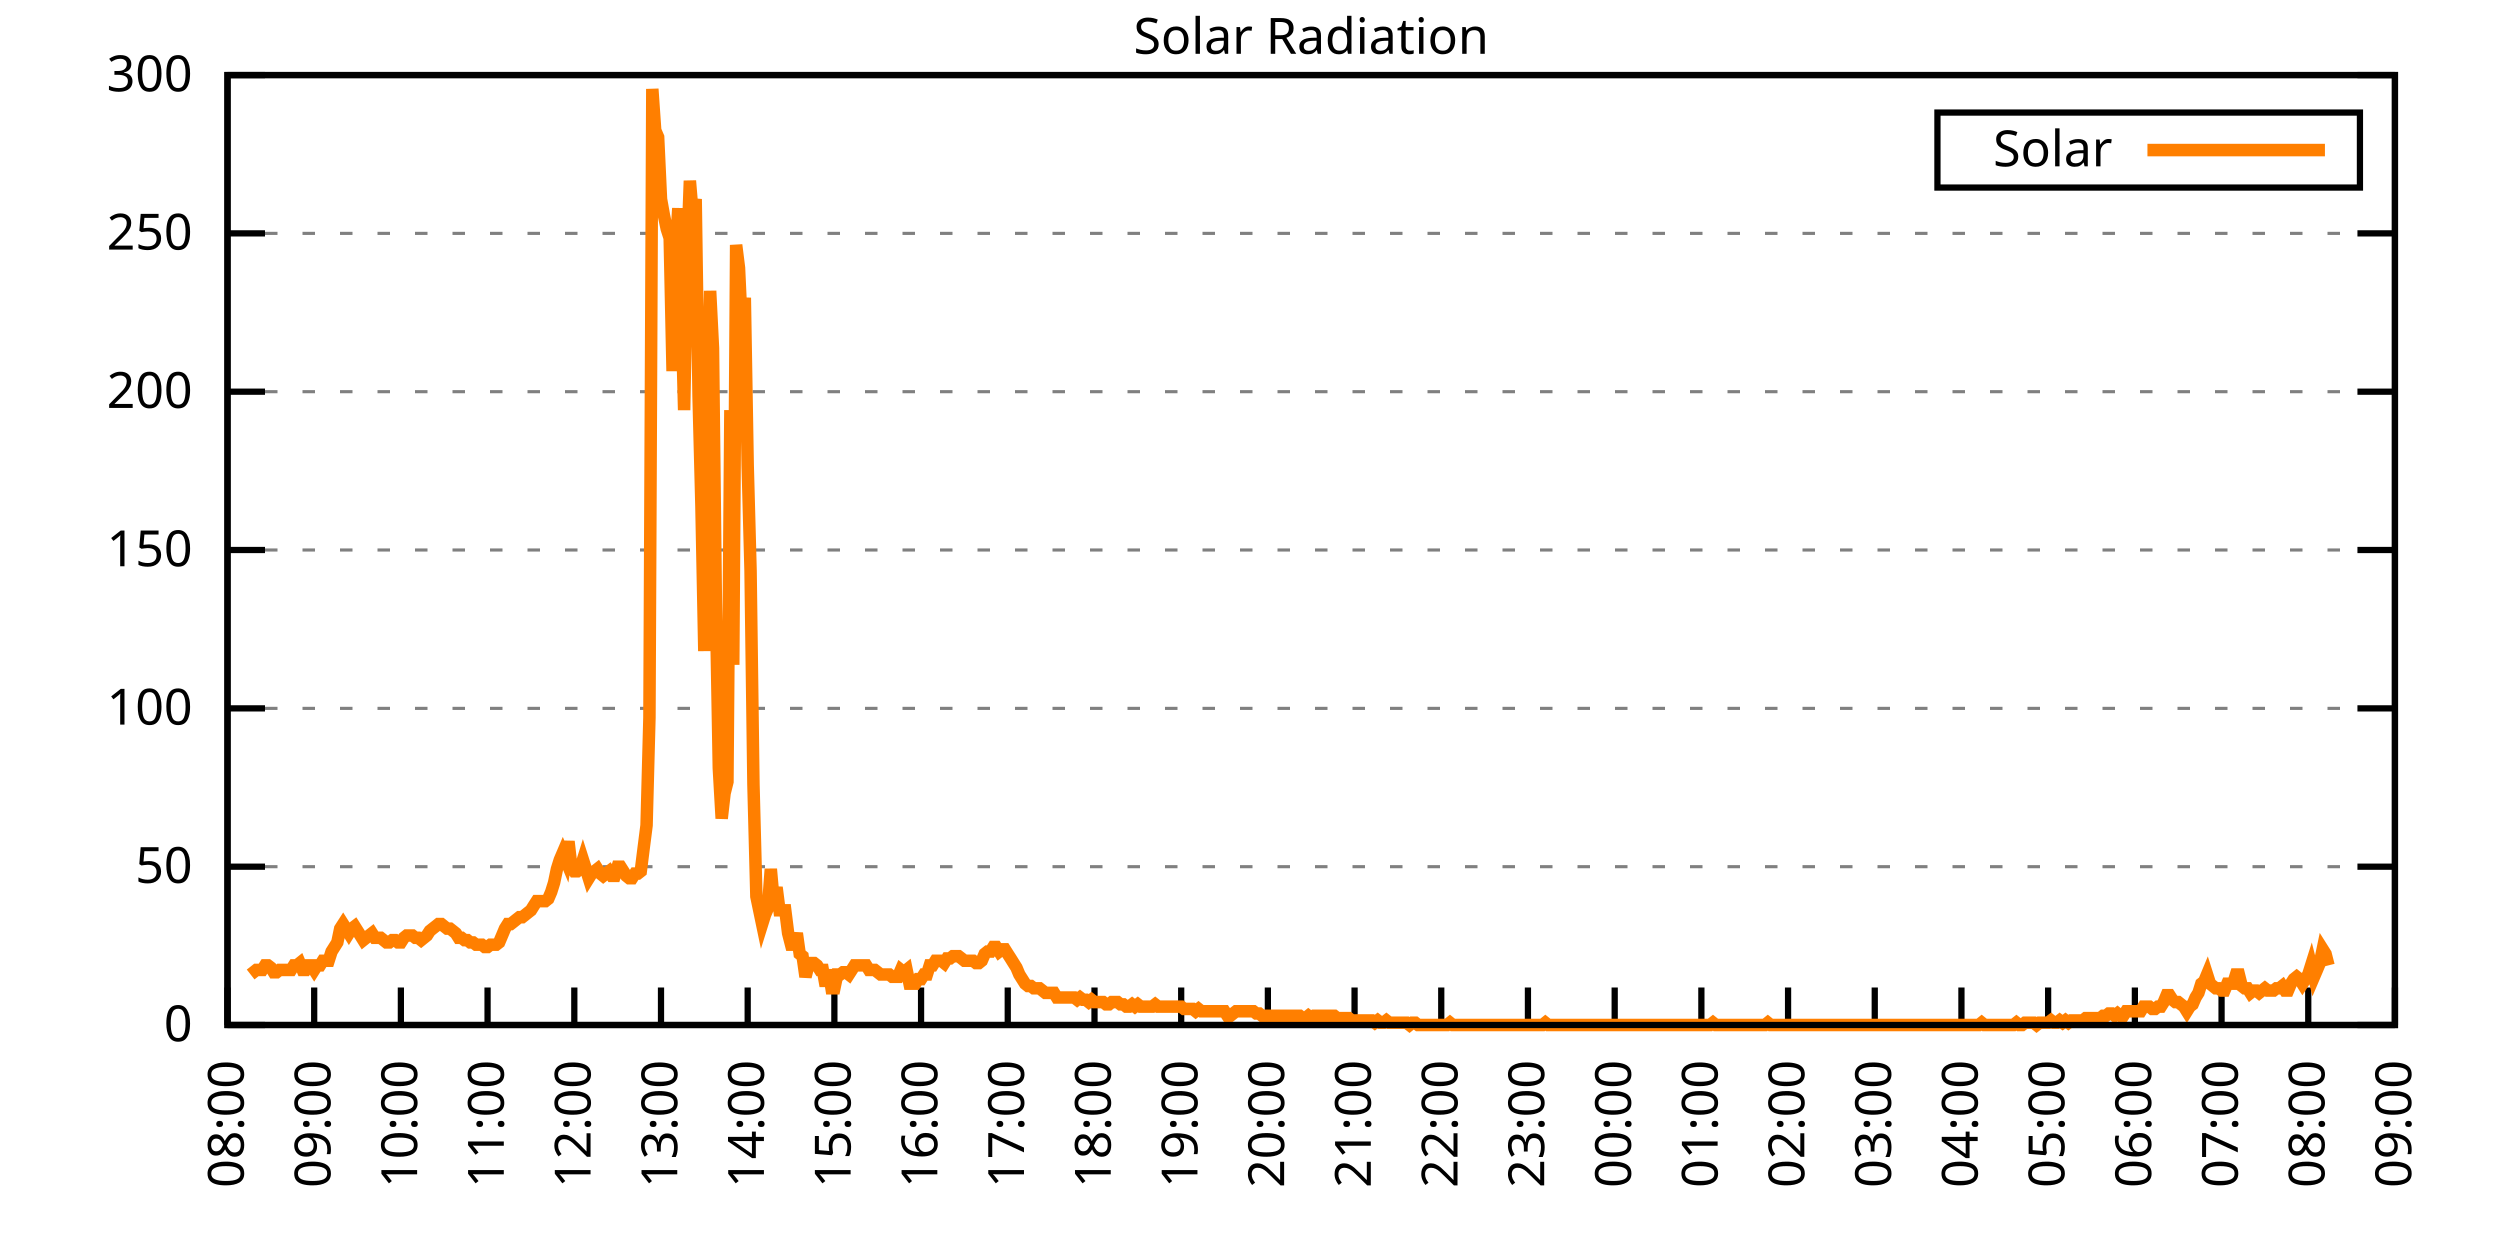
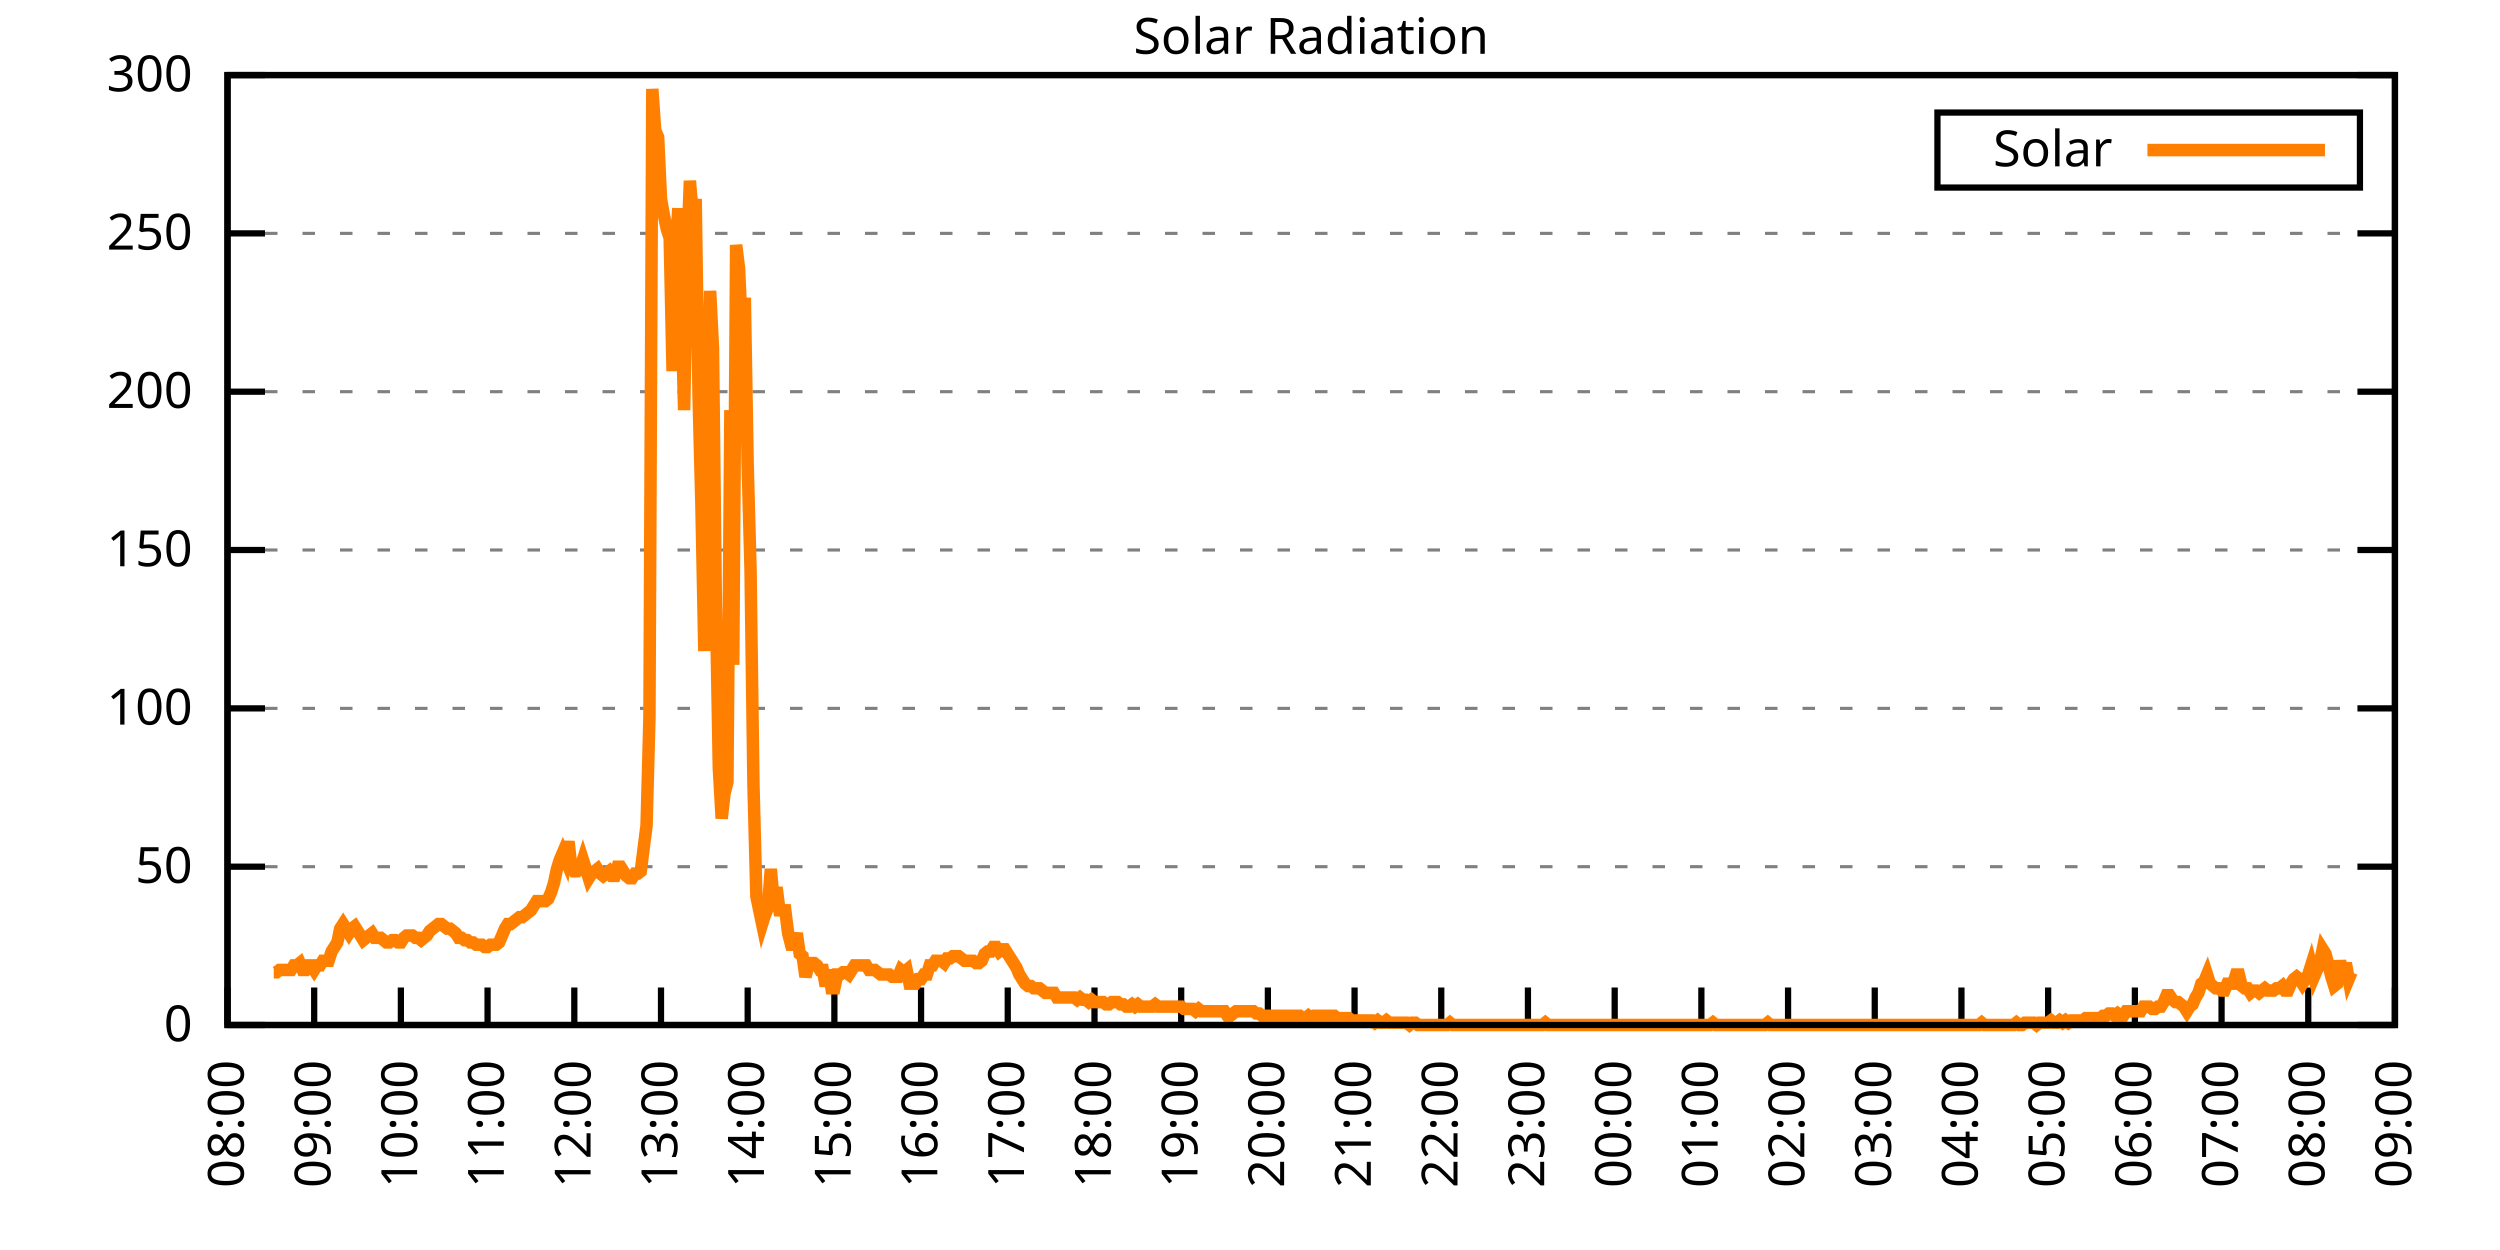
<svg xmlns="http://www.w3.org/2000/svg" xmlns:xlink="http://www.w3.org/1999/xlink" width="400" height="200" viewBox="0 0 400 200">
  <g id="gnuplot_canvas">
    <rect x="0" y="0" width="400" height="200" fill="none" />
    <defs>
      <circle id="gpDot" r="0.5" stroke-width="0.5" stroke="currentColor" />
      <path id="gpPt0" stroke-width="0.333" stroke="currentColor" d="M-1,0 h2 M0,-1 v2" />
      <path id="gpPt1" stroke-width="0.333" stroke="currentColor" d="M-1,-1 L1,1 M1,-1 L-1,1" />
      <path id="gpPt2" stroke-width="0.333" stroke="currentColor" d="M-1,0 L1,0 M0,-1 L0,1 M-1,-1 L1,1 M-1,1 L1,-1" />
      <rect id="gpPt3" stroke-width="0.333" stroke="currentColor" x="-1" y="-1" width="2" height="2" />
      <rect id="gpPt4" stroke-width="0.333" stroke="currentColor" fill="currentColor" x="-1" y="-1" width="2" height="2" />
      <circle id="gpPt5" stroke-width="0.333" stroke="currentColor" cx="0" cy="0" r="1" />
      <use xlink:href="#gpPt5" id="gpPt6" fill="currentColor" stroke="none" />
      <path id="gpPt7" stroke-width="0.333" stroke="currentColor" d="M0,-1.33 L-1.33,0.67 L1.33,0.67 z" />
      <use xlink:href="#gpPt7" id="gpPt8" fill="currentColor" stroke="none" />
      <use xlink:href="#gpPt7" id="gpPt9" stroke="currentColor" transform="rotate(180)" />
      <use xlink:href="#gpPt9" id="gpPt10" fill="currentColor" stroke="none" />
      <use xlink:href="#gpPt3" id="gpPt11" stroke="currentColor" transform="rotate(45)" />
      <use xlink:href="#gpPt11" id="gpPt12" fill="currentColor" stroke="none" />
      <path id="gpPt13" stroke-width="0.333" stroke="currentColor" d="M0,1.330 L1.265,0.411 L0.782,-1.067 L-0.782,-1.076 L-1.265,0.411 z" />
      <use xlink:href="#gpPt13" id="gpPt14" fill="currentColor" stroke="none" />
      <filter id="textbox" filterUnits="objectBoundingBox" x="0" y="0" height="1" width="1">
        <feFlood flood-color="white" flood-opacity="1" result="bgnd" />
        <feComposite in="SourceGraphic" in2="bgnd" operator="atop" />
      </filter>
      <filter id="greybox" filterUnits="objectBoundingBox" x="0" y="0" height="1" width="1">
        <feFlood flood-color="lightgrey" flood-opacity="1" result="grey" />
        <feComposite in="SourceGraphic" in2="grey" operator="atop" />
      </filter>
    </defs>
    <g fill="none" color="white" stroke="currentColor" stroke-width="1.00" stroke-linecap="butt" stroke-linejoin="miter">
</g>
    <g fill="none" color="black" stroke="currentColor" stroke-width="1.00" stroke-linecap="butt" stroke-linejoin="miter">
      <g stroke="none" shape-rendering="crispEdges">
        <polygon fill="rgb(255, 255, 255)" points="36.40,164.00 383.18,164.00 383.18,12.02 36.40,12.02 " />
      </g>
    </g>
    <g fill="none" color="black" stroke="currentColor" stroke-width="1.00" stroke-linecap="butt" stroke-linejoin="miter">
</g>
    <g fill="none" color="black" stroke="black" stroke-width="0.50" stroke-linecap="butt" stroke-linejoin="miter">
</g>
    <g fill="none" color="gray" stroke="currentColor" stroke-width="0.50" stroke-linecap="butt" stroke-linejoin="miter">
      <path stroke="gray" stroke-dasharray="2,4" class="gridline" d="M36.40,164.00 L383.19,164.00  " />
    </g>
    <g fill="none" color="gray" stroke="gray" stroke-width="1.00" stroke-linecap="butt" stroke-linejoin="miter">
</g>
    <g fill="none" color="black" stroke="currentColor" stroke-width="1.00" stroke-linecap="butt" stroke-linejoin="miter">
      <path stroke="black" d="M36.40,164.00 L42.40,164.00 M383.19,164.00 L377.19,164.00  " />
      <g transform="translate(30.80,166.60)" stroke="none" fill="black" font-family="Sans" font-size="8.00" text-anchor="end">
        <text>
          <tspan font-family="Sans"> 0</tspan>
        </text>
      </g>
    </g>
    <g fill="none" color="black" stroke="currentColor" stroke-width="1.00" stroke-linecap="butt" stroke-linejoin="miter">
</g>
    <g fill="none" color="black" stroke="black" stroke-width="0.50" stroke-linecap="butt" stroke-linejoin="miter">
</g>
    <g fill="none" color="gray" stroke="currentColor" stroke-width="0.50" stroke-linecap="butt" stroke-linejoin="miter">
      <path stroke="gray" stroke-dasharray="2,4" class="gridline" d="M36.40,138.67 L383.19,138.67  " />
    </g>
    <g fill="none" color="gray" stroke="gray" stroke-width="1.00" stroke-linecap="butt" stroke-linejoin="miter">
</g>
    <g fill="none" color="black" stroke="currentColor" stroke-width="1.00" stroke-linecap="butt" stroke-linejoin="miter">
      <path stroke="black" d="M36.40,138.67 L42.40,138.67 M383.19,138.67 L377.19,138.67  " />
      <g transform="translate(30.80,141.27)" stroke="none" fill="black" font-family="Sans" font-size="8.00" text-anchor="end">
        <text>
          <tspan font-family="Sans"> 50</tspan>
        </text>
      </g>
    </g>
    <g fill="none" color="black" stroke="currentColor" stroke-width="1.00" stroke-linecap="butt" stroke-linejoin="miter">
</g>
    <g fill="none" color="black" stroke="black" stroke-width="0.50" stroke-linecap="butt" stroke-linejoin="miter">
</g>
    <g fill="none" color="gray" stroke="currentColor" stroke-width="0.50" stroke-linecap="butt" stroke-linejoin="miter">
      <path stroke="gray" stroke-dasharray="2,4" class="gridline" d="M36.40,113.34 L383.19,113.34  " />
    </g>
    <g fill="none" color="gray" stroke="gray" stroke-width="1.00" stroke-linecap="butt" stroke-linejoin="miter">
</g>
    <g fill="none" color="black" stroke="currentColor" stroke-width="1.00" stroke-linecap="butt" stroke-linejoin="miter">
      <path stroke="black" d="M36.40,113.34 L42.40,113.34 M383.19,113.34 L377.19,113.34  " />
      <g transform="translate(30.80,115.94)" stroke="none" fill="black" font-family="Sans" font-size="8.00" text-anchor="end">
        <text>
          <tspan font-family="Sans"> 100</tspan>
        </text>
      </g>
    </g>
    <g fill="none" color="black" stroke="currentColor" stroke-width="1.00" stroke-linecap="butt" stroke-linejoin="miter">
</g>
    <g fill="none" color="black" stroke="black" stroke-width="0.50" stroke-linecap="butt" stroke-linejoin="miter">
</g>
    <g fill="none" color="gray" stroke="currentColor" stroke-width="0.50" stroke-linecap="butt" stroke-linejoin="miter">
      <path stroke="gray" stroke-dasharray="2,4" class="gridline" d="M36.40,88.00 L383.19,88.00  " />
    </g>
    <g fill="none" color="gray" stroke="gray" stroke-width="1.00" stroke-linecap="butt" stroke-linejoin="miter">
</g>
    <g fill="none" color="black" stroke="currentColor" stroke-width="1.00" stroke-linecap="butt" stroke-linejoin="miter">
      <path stroke="black" d="M36.40,88.00 L42.40,88.00 M383.19,88.00 L377.19,88.00  " />
      <g transform="translate(30.80,90.60)" stroke="none" fill="black" font-family="Sans" font-size="8.00" text-anchor="end">
        <text>
          <tspan font-family="Sans"> 150</tspan>
        </text>
      </g>
    </g>
    <g fill="none" color="black" stroke="currentColor" stroke-width="1.00" stroke-linecap="butt" stroke-linejoin="miter">
</g>
    <g fill="none" color="black" stroke="black" stroke-width="0.50" stroke-linecap="butt" stroke-linejoin="miter">
</g>
    <g fill="none" color="gray" stroke="currentColor" stroke-width="0.50" stroke-linecap="butt" stroke-linejoin="miter">
      <path stroke="gray" stroke-dasharray="2,4" class="gridline" d="M36.40,62.67 L383.19,62.67  " />
    </g>
    <g fill="none" color="gray" stroke="gray" stroke-width="1.00" stroke-linecap="butt" stroke-linejoin="miter">
</g>
    <g fill="none" color="black" stroke="currentColor" stroke-width="1.00" stroke-linecap="butt" stroke-linejoin="miter">
      <path stroke="black" d="M36.40,62.67 L42.40,62.67 M383.19,62.67 L377.19,62.67  " />
      <g transform="translate(30.80,65.27)" stroke="none" fill="black" font-family="Sans" font-size="8.00" text-anchor="end">
        <text>
          <tspan font-family="Sans"> 200</tspan>
        </text>
      </g>
    </g>
    <g fill="none" color="black" stroke="currentColor" stroke-width="1.00" stroke-linecap="butt" stroke-linejoin="miter">
</g>
    <g fill="none" color="black" stroke="black" stroke-width="0.50" stroke-linecap="butt" stroke-linejoin="miter">
</g>
    <g fill="none" color="gray" stroke="currentColor" stroke-width="0.50" stroke-linecap="butt" stroke-linejoin="miter">
      <path stroke="gray" stroke-dasharray="2,4" class="gridline" d="M36.40,37.34 L383.19,37.34  " />
    </g>
    <g fill="none" color="gray" stroke="gray" stroke-width="1.00" stroke-linecap="butt" stroke-linejoin="miter">
</g>
    <g fill="none" color="black" stroke="currentColor" stroke-width="1.00" stroke-linecap="butt" stroke-linejoin="miter">
      <path stroke="black" d="M36.40,37.34 L42.40,37.34 M383.19,37.34 L377.19,37.34  " />
      <g transform="translate(30.80,39.94)" stroke="none" fill="black" font-family="Sans" font-size="8.00" text-anchor="end">
        <text>
          <tspan font-family="Sans"> 250</tspan>
        </text>
      </g>
    </g>
    <g fill="none" color="black" stroke="currentColor" stroke-width="1.00" stroke-linecap="butt" stroke-linejoin="miter">
</g>
    <g fill="none" color="black" stroke="black" stroke-width="0.50" stroke-linecap="butt" stroke-linejoin="miter">
</g>
    <g fill="none" color="gray" stroke="currentColor" stroke-width="0.50" stroke-linecap="butt" stroke-linejoin="miter">
      <path stroke="gray" stroke-dasharray="2,4" class="gridline" d="M36.40,12.01 L383.19,12.01  " />
    </g>
    <g fill="none" color="gray" stroke="gray" stroke-width="1.00" stroke-linecap="butt" stroke-linejoin="miter">
</g>
    <g fill="none" color="black" stroke="currentColor" stroke-width="1.00" stroke-linecap="butt" stroke-linejoin="miter">
      <path stroke="black" d="M36.40,12.01 L42.40,12.01 M383.19,12.01 L377.19,12.01  " />
      <g transform="translate(30.80,14.61)" stroke="none" fill="black" font-family="Sans" font-size="8.00" text-anchor="end">
        <text>
          <tspan font-family="Sans"> 300</tspan>
        </text>
      </g>
    </g>
    <g fill="none" color="black" stroke="currentColor" stroke-width="1.00" stroke-linecap="butt" stroke-linejoin="miter">
      <path stroke="black" d="M36.40,164.00 L36.40,158.00  " />
      <g transform="translate(39.00,169.60) rotate(270.00)" stroke="none" fill="black" font-family="Sans" font-size="8.00" text-anchor="end">
        <text>
          <tspan font-family="Sans">08:00</tspan>
        </text>
      </g>
    </g>
    <g fill="none" color="black" stroke="currentColor" stroke-width="1.00" stroke-linecap="butt" stroke-linejoin="miter">
      <path stroke="black" d="M50.27,164.00 L50.27,158.00  " />
      <g transform="translate(52.87,169.60) rotate(270.00)" stroke="none" fill="black" font-family="Sans" font-size="8.00" text-anchor="end">
        <text>
          <tspan font-family="Sans">09:00</tspan>
        </text>
      </g>
    </g>
    <g fill="none" color="black" stroke="currentColor" stroke-width="1.00" stroke-linecap="butt" stroke-linejoin="miter">
      <path stroke="black" d="M64.14,164.00 L64.14,158.00  " />
      <g transform="translate(66.74,169.60) rotate(270.00)" stroke="none" fill="black" font-family="Sans" font-size="8.00" text-anchor="end">
        <text>
          <tspan font-family="Sans">10:00</tspan>
        </text>
      </g>
    </g>
    <g fill="none" color="black" stroke="currentColor" stroke-width="1.00" stroke-linecap="butt" stroke-linejoin="miter">
      <path stroke="black" d="M78.01,164.00 L78.01,158.00  " />
      <g transform="translate(80.61,169.60) rotate(270.00)" stroke="none" fill="black" font-family="Sans" font-size="8.00" text-anchor="end">
        <text>
          <tspan font-family="Sans">11:00</tspan>
        </text>
      </g>
    </g>
    <g fill="none" color="black" stroke="currentColor" stroke-width="1.00" stroke-linecap="butt" stroke-linejoin="miter">
      <path stroke="black" d="M91.89,164.00 L91.89,158.00  " />
      <g transform="translate(94.49,169.60) rotate(270.00)" stroke="none" fill="black" font-family="Sans" font-size="8.00" text-anchor="end">
        <text>
          <tspan font-family="Sans">12:00</tspan>
        </text>
      </g>
    </g>
    <g fill="none" color="black" stroke="currentColor" stroke-width="1.00" stroke-linecap="butt" stroke-linejoin="miter">
      <path stroke="black" d="M105.76,164.00 L105.76,158.00  " />
      <g transform="translate(108.36,169.60) rotate(270.00)" stroke="none" fill="black" font-family="Sans" font-size="8.00" text-anchor="end">
        <text>
          <tspan font-family="Sans">13:00</tspan>
        </text>
      </g>
    </g>
    <g fill="none" color="black" stroke="currentColor" stroke-width="1.00" stroke-linecap="butt" stroke-linejoin="miter">
      <path stroke="black" d="M119.63,164.00 L119.63,158.00  " />
      <g transform="translate(122.23,169.60) rotate(270.00)" stroke="none" fill="black" font-family="Sans" font-size="8.00" text-anchor="end">
        <text>
          <tspan font-family="Sans">14:00</tspan>
        </text>
      </g>
    </g>
    <g fill="none" color="black" stroke="currentColor" stroke-width="1.00" stroke-linecap="butt" stroke-linejoin="miter">
      <path stroke="black" d="M133.50,164.00 L133.50,158.00  " />
      <g transform="translate(136.10,169.60) rotate(270.00)" stroke="none" fill="black" font-family="Sans" font-size="8.00" text-anchor="end">
        <text>
          <tspan font-family="Sans">15:00</tspan>
        </text>
      </g>
    </g>
    <g fill="none" color="black" stroke="currentColor" stroke-width="1.00" stroke-linecap="butt" stroke-linejoin="miter">
      <path stroke="black" d="M147.37,164.00 L147.37,158.00  " />
      <g transform="translate(149.97,169.60) rotate(270.00)" stroke="none" fill="black" font-family="Sans" font-size="8.00" text-anchor="end">
        <text>
          <tspan font-family="Sans">16:00</tspan>
        </text>
      </g>
    </g>
    <g fill="none" color="black" stroke="currentColor" stroke-width="1.00" stroke-linecap="butt" stroke-linejoin="miter">
      <path stroke="black" d="M161.24,164.00 L161.24,158.00  " />
      <g transform="translate(163.84,169.60) rotate(270.00)" stroke="none" fill="black" font-family="Sans" font-size="8.00" text-anchor="end">
        <text>
          <tspan font-family="Sans">17:00</tspan>
        </text>
      </g>
    </g>
    <g fill="none" color="black" stroke="currentColor" stroke-width="1.00" stroke-linecap="butt" stroke-linejoin="miter">
      <path stroke="black" d="M175.12,164.00 L175.12,158.00  " />
      <g transform="translate(177.72,169.60) rotate(270.00)" stroke="none" fill="black" font-family="Sans" font-size="8.00" text-anchor="end">
        <text>
          <tspan font-family="Sans">18:00</tspan>
        </text>
      </g>
    </g>
    <g fill="none" color="black" stroke="currentColor" stroke-width="1.00" stroke-linecap="butt" stroke-linejoin="miter">
      <path stroke="black" d="M188.99,164.00 L188.99,158.00  " />
      <g transform="translate(191.59,169.60) rotate(270.00)" stroke="none" fill="black" font-family="Sans" font-size="8.00" text-anchor="end">
        <text>
          <tspan font-family="Sans">19:00</tspan>
        </text>
      </g>
    </g>
    <g fill="none" color="black" stroke="currentColor" stroke-width="1.00" stroke-linecap="butt" stroke-linejoin="miter">
      <path stroke="black" d="M202.86,164.00 L202.86,158.00  " />
      <g transform="translate(205.46,169.60) rotate(270.00)" stroke="none" fill="black" font-family="Sans" font-size="8.00" text-anchor="end">
        <text>
          <tspan font-family="Sans">20:00</tspan>
        </text>
      </g>
    </g>
    <g fill="none" color="black" stroke="currentColor" stroke-width="1.00" stroke-linecap="butt" stroke-linejoin="miter">
      <path stroke="black" d="M216.73,164.00 L216.73,158.00  " />
      <g transform="translate(219.33,169.60) rotate(270.00)" stroke="none" fill="black" font-family="Sans" font-size="8.00" text-anchor="end">
        <text>
          <tspan font-family="Sans">21:00</tspan>
        </text>
      </g>
    </g>
    <g fill="none" color="black" stroke="currentColor" stroke-width="1.00" stroke-linecap="butt" stroke-linejoin="miter">
      <path stroke="black" d="M230.60,164.00 L230.60,158.00  " />
      <g transform="translate(233.20,169.60) rotate(270.00)" stroke="none" fill="black" font-family="Sans" font-size="8.00" text-anchor="end">
        <text>
          <tspan font-family="Sans">22:00</tspan>
        </text>
      </g>
    </g>
    <g fill="none" color="black" stroke="currentColor" stroke-width="1.00" stroke-linecap="butt" stroke-linejoin="miter">
      <path stroke="black" d="M244.47,164.00 L244.47,158.00  " />
      <g transform="translate(247.07,169.60) rotate(270.00)" stroke="none" fill="black" font-family="Sans" font-size="8.00" text-anchor="end">
        <text>
          <tspan font-family="Sans">23:00</tspan>
        </text>
      </g>
    </g>
    <g fill="none" color="black" stroke="currentColor" stroke-width="1.00" stroke-linecap="butt" stroke-linejoin="miter">
      <path stroke="black" d="M258.35,164.00 L258.35,158.00  " />
      <g transform="translate(260.95,169.60) rotate(270.00)" stroke="none" fill="black" font-family="Sans" font-size="8.00" text-anchor="end">
        <text>
          <tspan font-family="Sans">00:00</tspan>
        </text>
      </g>
    </g>
    <g fill="none" color="black" stroke="currentColor" stroke-width="1.00" stroke-linecap="butt" stroke-linejoin="miter">
      <path stroke="black" d="M272.22,164.00 L272.22,158.00  " />
      <g transform="translate(274.82,169.60) rotate(270.00)" stroke="none" fill="black" font-family="Sans" font-size="8.00" text-anchor="end">
        <text>
          <tspan font-family="Sans">01:00</tspan>
        </text>
      </g>
    </g>
    <g fill="none" color="black" stroke="currentColor" stroke-width="1.00" stroke-linecap="butt" stroke-linejoin="miter">
      <path stroke="black" d="M286.09,164.00 L286.09,158.00  " />
      <g transform="translate(288.69,169.60) rotate(270.00)" stroke="none" fill="black" font-family="Sans" font-size="8.00" text-anchor="end">
        <text>
          <tspan font-family="Sans">02:00</tspan>
        </text>
      </g>
    </g>
    <g fill="none" color="black" stroke="currentColor" stroke-width="1.00" stroke-linecap="butt" stroke-linejoin="miter">
      <path stroke="black" d="M299.96,164.00 L299.96,158.00  " />
      <g transform="translate(302.56,169.60) rotate(270.00)" stroke="none" fill="black" font-family="Sans" font-size="8.00" text-anchor="end">
        <text>
          <tspan font-family="Sans">03:00</tspan>
        </text>
      </g>
    </g>
    <g fill="none" color="black" stroke="currentColor" stroke-width="1.00" stroke-linecap="butt" stroke-linejoin="miter">
      <path stroke="black" d="M313.83,164.00 L313.83,158.00  " />
      <g transform="translate(316.43,169.60) rotate(270.00)" stroke="none" fill="black" font-family="Sans" font-size="8.00" text-anchor="end">
        <text>
          <tspan font-family="Sans">04:00</tspan>
        </text>
      </g>
    </g>
    <g fill="none" color="black" stroke="currentColor" stroke-width="1.00" stroke-linecap="butt" stroke-linejoin="miter">
      <path stroke="black" d="M327.70,164.00 L327.70,158.00  " />
      <g transform="translate(330.30,169.60) rotate(270.00)" stroke="none" fill="black" font-family="Sans" font-size="8.00" text-anchor="end">
        <text>
          <tspan font-family="Sans">05:00</tspan>
        </text>
      </g>
    </g>
    <g fill="none" color="black" stroke="currentColor" stroke-width="1.00" stroke-linecap="butt" stroke-linejoin="miter">
      <path stroke="black" d="M341.58,164.00 L341.58,158.00  " />
      <g transform="translate(344.18,169.60) rotate(270.00)" stroke="none" fill="black" font-family="Sans" font-size="8.00" text-anchor="end">
        <text>
          <tspan font-family="Sans">06:00</tspan>
        </text>
      </g>
    </g>
    <g fill="none" color="black" stroke="currentColor" stroke-width="1.00" stroke-linecap="butt" stroke-linejoin="miter">
      <path stroke="black" d="M355.45,164.00 L355.45,158.00  " />
      <g transform="translate(358.05,169.60) rotate(270.00)" stroke="none" fill="black" font-family="Sans" font-size="8.00" text-anchor="end">
        <text>
          <tspan font-family="Sans">07:00</tspan>
        </text>
      </g>
    </g>
    <g fill="none" color="black" stroke="currentColor" stroke-width="1.00" stroke-linecap="butt" stroke-linejoin="miter">
      <path stroke="black" d="M369.32,164.00 L369.32,158.00  " />
      <g transform="translate(371.92,169.60) rotate(270.00)" stroke="none" fill="black" font-family="Sans" font-size="8.00" text-anchor="end">
        <text>
          <tspan font-family="Sans">08:00</tspan>
        </text>
      </g>
    </g>
    <g fill="none" color="black" stroke="currentColor" stroke-width="1.00" stroke-linecap="butt" stroke-linejoin="miter">
      <path stroke="black" d="M383.19,164.00 L383.19,158.00  " />
      <g transform="translate(385.79,169.60) rotate(270.00)" stroke="none" fill="black" font-family="Sans" font-size="8.00" text-anchor="end">
        <text>
          <tspan font-family="Sans">09:00</tspan>
        </text>
      </g>
    </g>
    <g fill="none" color="black" stroke="currentColor" stroke-width="1.00" stroke-linecap="butt" stroke-linejoin="miter">
</g>
    <g fill="none" color="black" stroke="currentColor" stroke-width="1.00" stroke-linecap="butt" stroke-linejoin="miter">
      <path stroke="black" d="M36.40,12.01 L36.40,164.00 L383.19,164.00 L383.19,12.01 L36.40,12.01 Z  " />
    </g>
    <g fill="none" color="black" stroke="currentColor" stroke-width="1.00" stroke-linecap="butt" stroke-linejoin="miter">
</g>
    <g fill="none" color="black" stroke="currentColor" stroke-width="1.00" stroke-linecap="butt" stroke-linejoin="miter">
      <path stroke="black" d="M309.99,30.01 L309.99,18.01 L377.59,18.01 L377.59,30.01 L309.99,30.01 Z  " />
    </g>
    <g id="Solar_Radiation_plot_1">
      <g fill="none" color="white" stroke="black" stroke-width="2.00" stroke-linecap="butt" stroke-linejoin="miter">
</g>
      <g fill="none" color="black" stroke="currentColor" stroke-width="2.00" stroke-linecap="butt" stroke-linejoin="miter">
        <g transform="translate(337.99,26.61)" stroke="none" fill="black" font-family="Sans" font-size="8.00" text-anchor="end">
          <text>
            <tspan font-family="Sans">Solar</tspan>
          </text>
        </g>
      </g>
      <g fill="none" color="black" stroke="currentColor" stroke-width="2.00" stroke-linecap="butt" stroke-linejoin="miter">
-         <path stroke="rgb(255, 127,   0)" d="M343.59,24.01 L371.99,24.01 M40.10,155.92 L40.56,155.56 L41.02,155.19 L41.49,155.19 L41.95,155.19 L42.41,154.46   L42.87,154.46 L43.34,154.82 L43.80,155.56 L44.26,155.56 L44.72,155.19 L45.19,155.19 L45.65,155.19 L46.11,155.19   L46.57,155.19 L47.03,154.46 L47.50,154.46 L47.96,154.09 L48.42,155.19 L48.88,155.19 L49.35,154.46 L49.81,154.46   L50.27,155.19 L50.73,154.46 L51.20,154.46 L51.66,153.72 L52.12,153.72 L52.58,153.72 L53.05,152.25 L53.51,151.52   L53.97,150.79 L54.43,148.58 L54.90,147.85 L55.36,148.58 L55.82,149.32 L56.28,148.58 L56.75,148.22 L57.21,148.95   L57.67,149.68 L58.13,150.42 L58.59,150.05 L59.06,149.68 L59.52,149.32 L59.98,150.05 L60.44,150.05 L60.91,150.05   L61.37,150.42 L61.83,150.79 L62.29,150.79 L62.76,150.42 L63.22,150.42 L63.68,150.79 L64.14,150.79 L64.61,150.05   L65.07,149.68 L65.53,149.68 L65.99,149.68 L66.46,150.05 L66.92,150.05 L67.38,150.42 L67.84,150.05 L68.30,149.68   L68.77,148.95 L69.23,148.58 L69.69,148.22 L70.15,147.85 L70.62,147.85 L71.08,148.22 L71.54,148.58 L72.00,148.58   L72.47,148.95 L72.93,149.32 L73.39,150.05 L73.85,150.05 L74.32,150.42 L74.78,150.42 L75.24,150.79 L75.70,150.79   L76.17,151.15 L76.63,151.15 L77.09,151.15 L77.55,151.52 L78.01,151.52 L78.48,151.15 L78.94,151.15 L79.40,151.15   L79.86,150.79 L80.33,149.68 L80.79,148.58 L81.25,147.85 L81.71,147.85 L82.18,147.48 L82.64,147.11 L83.10,146.75   L83.56,146.75 L84.03,146.38 L84.49,146.01 L84.95,145.65 L85.41,144.91 L85.88,144.18 L86.34,144.18 L86.80,144.18   L87.26,144.18 L87.72,143.81 L88.19,142.71 L88.65,141.24 L89.11,139.04 L89.57,137.57 L90.04,136.47 L90.50,137.57   L90.96,134.63 L91.42,138.67 L91.89,139.41 L92.35,139.41 L92.81,139.04 L93.27,137.57 L93.74,139.04 L94.20,140.51   L94.66,139.77 L95.12,139.41 L95.59,139.04 L96.05,139.77 L96.51,140.14 L96.97,139.77 L97.44,139.41 L97.90,140.14   L98.36,140.14 L98.82,138.67 L99.28,138.67 L99.75,139.41 L100.21,140.14 L100.67,140.51 L101.13,140.51 L101.60,139.77   L102.06,139.77 L102.52,139.41 L102.98,135.74 L103.45,132.06 L103.91,114.81 L104.37,14.23 L104.83,20.84 L105.30,21.94   L105.76,31.85 L106.22,34.42 L106.68,36.63 L107.15,38.09 L107.61,59.38 L108.07,40.66 L108.53,33.32 L108.99,47.64   L109.46,65.62 L109.92,41.40 L110.38,28.92 L110.84,34.42 L111.31,31.85 L111.77,63.42 L112.23,81.04 L112.69,104.17   L113.16,66.73 L113.62,46.54 L114.08,55.71 L114.54,96.46 L115.01,122.89 L115.47,130.96 L115.93,126.93 L116.39,125.09   L116.86,65.62 L117.32,106.37 L117.78,39.19 L118.24,42.87 L118.70,52.78 L119.17,47.64 L119.63,74.43 L120.09,91.32   L120.55,125.46 L121.02,143.44 L121.48,145.65 L121.94,147.85 L122.40,146.38 L122.87,145.28 L123.33,139.04 L123.79,144.18   L124.25,141.98 L124.72,145.65 L125.18,145.65 L125.64,145.65 L126.10,149.32 L126.57,151.15 L127.03,151.15 L127.49,149.32   L127.95,152.62 L128.41,152.99 L128.88,156.29 L129.34,154.46 L129.80,154.09 L130.26,154.09 L130.73,154.46 L131.19,155.19   L131.65,155.19 L132.11,157.76 L132.58,155.19 L133.04,158.13 L133.50,158.13 L133.96,155.92 L134.43,155.92 L134.89,155.56   L135.35,155.56 L135.81,155.92 L136.28,155.19 L136.74,154.46 L137.20,154.46 L137.66,154.46 L138.13,154.46 L138.59,154.46   L139.05,155.19 L139.51,155.19 L139.97,155.19 L140.44,155.56 L140.90,155.92 L141.36,155.92 L141.82,155.92 L142.29,155.92   L142.75,156.29 L143.21,156.29 L143.67,156.29 L144.14,155.19 L144.60,155.56 L145.06,155.19 L145.52,157.39 L145.99,157.39   L146.45,157.39 L146.91,156.66 L147.37,156.66 L147.84,155.92 L148.30,155.92 L148.76,154.46 L149.22,154.46 L149.68,153.72   L150.15,153.72 L150.61,153.72 L151.07,154.09 L151.53,153.35 L152.00,153.35 L152.46,152.99 L152.92,152.99 L153.38,152.99   L153.85,153.35 L154.31,153.72 L154.77,153.72 L155.23,153.72 L155.70,153.72 L156.16,154.09 L156.62,154.09 L157.08,153.72   L157.55,152.62 L158.01,152.25 L158.47,152.25 L158.93,151.52 L159.39,151.52 L159.86,152.25 L160.32,151.89 L160.78,151.89   L161.24,152.62 L161.71,153.35 L162.17,154.09 L162.63,154.82 L163.09,155.92 L163.56,156.66 L164.02,157.39 L164.48,157.76   L164.94,157.76 L165.41,158.13 L165.87,158.13 L166.33,158.13 L166.79,158.49 L167.26,158.86 L167.72,158.86 L168.18,158.86   L168.64,158.86 L169.10,159.60 L169.57,159.60 L170.03,159.60 L170.49,159.60 L170.95,159.60 L171.42,159.60 L171.88,159.60   L172.34,159.96 L172.80,159.60 L173.27,159.96 L173.73,159.96 L174.19,160.33 L174.65,159.96 L175.12,160.33 L175.58,160.33   L176.04,160.33 L176.50,160.33 L176.97,160.70 L177.43,160.70 L177.89,160.33 L178.35,160.33 L178.82,160.33 L179.28,160.70   L179.74,160.70 L180.20,161.06 L180.66,161.06 L181.13,160.70 L181.59,161.06 L182.05,160.70 L182.51,161.06 L182.98,161.06   L183.44,161.06 L183.90,161.06 L184.36,161.06 L184.83,160.70 L185.29,161.06 L185.75,161.06 L186.21,161.06 L186.68,161.06   L187.14,161.06 L187.60,161.06 L188.06,161.06 L188.53,161.06 L188.99,161.06 L189.45,161.43 L189.91,161.43 L190.37,161.43   L190.84,161.43 L191.30,161.80 L191.76,161.43 L192.22,161.80 L192.69,161.80 L193.15,161.80 L193.61,161.80 L194.07,161.80   L194.54,161.80 L195.00,161.80 L195.46,161.80 L195.92,161.80 L196.39,162.53 L196.85,162.53 L197.31,162.16 L197.77,161.80   L198.24,161.80 L198.70,161.80 L199.16,161.80 L199.62,161.80 L200.08,161.80 L200.55,161.80 L201.01,162.16 L201.47,162.16   L201.93,162.53 L202.40,162.53 L202.86,162.53 L203.32,162.53 L203.78,162.53 L204.25,162.53 L204.71,162.53 L205.17,162.53   L205.63,162.53 L206.10,162.53 L206.56,162.53 L207.02,162.53 L207.48,162.53 L207.95,162.53 L208.41,162.90 L208.87,162.90   L209.33,162.53 L209.80,162.90 L210.26,162.53 L210.72,162.53 L211.18,162.53 L211.64,162.53 L212.11,162.53 L212.57,162.53   L213.03,162.53 L213.49,162.53 L213.96,162.90 L214.42,162.90 L214.88,162.90 L215.34,162.90 L215.81,162.90 L216.27,163.27   L216.73,163.27 L217.19,163.27 L217.66,163.27 L218.12,163.27 L218.58,163.27 L219.04,163.27 L219.51,163.27 L219.97,163.63   L220.43,163.27 L220.89,163.63 L221.35,163.63 L221.82,163.27 L222.28,163.63 L222.74,163.63 L223.20,163.63 L223.67,163.63   L224.13,163.63 L224.59,163.63 L225.05,163.63 L225.52,164.00 L225.98,163.63 L226.44,163.63 L226.90,164.00 L227.37,164.00   L227.83,164.00 L228.29,164.00 L228.75,164.00 L229.22,164.00 L229.68,164.00 L230.14,164.00 L230.60,164.00 L231.06,164.00   L231.53,164.00 L231.99,163.63 L232.45,164.00 L232.91,164.00 L233.38,164.00 L233.84,164.00 L234.30,164.00 L234.76,164.00   L235.23,164.00 L235.69,164.00 L236.15,164.00 L236.61,164.00 L237.08,164.00 L237.54,164.00 L238.00,164.00 L238.46,164.00   L238.93,164.00 L239.39,164.00 L239.85,164.00 L240.31,164.00 L240.77,164.00 L241.24,164.00 L241.70,164.00 L242.16,164.00   L242.62,164.00 L243.09,164.00 L243.55,164.00 L244.01,164.00 L244.47,164.00 L244.94,164.00 L245.40,164.00 L245.86,164.00   L246.32,164.00 L246.79,164.00 L247.25,163.63 L247.71,164.00 L248.17,164.00 L248.64,164.00 L249.10,164.00 L249.56,164.00   L250.02,164.00 L250.49,164.00 L250.95,164.00 L251.41,164.00 L251.87,164.00 L252.33,164.00 L252.80,164.00 L253.26,164.00   L253.72,164.00 L254.18,164.00 L254.65,164.00 L255.11,164.00 L255.57,164.00 L256.03,164.00 L256.50,164.00 L256.96,164.00   L257.42,164.00 L257.88,164.00 L258.35,164.00 L258.81,164.00 L259.27,164.00 L259.73,164.00 L260.20,164.00 L260.66,164.00   L261.12,164.00 L261.58,164.00 L262.04,164.00 L262.51,164.00 L262.97,164.00 L263.43,164.00 L263.89,164.00 L264.36,164.00   L264.82,164.00 L265.28,164.00 L265.74,164.00 L266.21,164.00 L266.67,164.00 L267.13,164.00 L267.59,164.00 L268.06,164.00   L268.52,164.00 L268.98,164.00 L269.44,164.00 L269.91,164.00 L270.37,164.00 L270.83,164.00 L271.29,164.00 L271.75,164.00   L272.22,164.00 L272.68,164.00 L273.14,164.00 L273.60,164.00 L274.07,163.63 L274.53,164.00 L274.99,164.00 L275.45,164.00   L275.92,164.00 L276.38,164.00 L276.84,164.00 L277.30,164.00 L277.77,164.00 L278.23,164.00 L278.69,164.00 L279.15,164.00   L279.62,164.00 L280.08,164.00 L280.54,164.00 L281.00,164.00 L281.46,164.00 L281.93,164.00 L282.39,164.00 L282.85,163.63   L283.31,164.00 L283.78,164.00 L284.24,164.00 L284.70,164.00 L285.16,164.00 L285.63,164.00 L286.09,164.00 L286.55,164.00   L287.01,164.00 L287.48,164.00 L287.94,164.00 L288.40,164.00 L288.86,164.00 L289.33,164.00 L289.79,164.00 L290.25,164.00   L290.71,164.00 L291.18,164.00 L291.64,164.00 L292.10,164.00 L292.56,164.00 L293.02,164.00 L293.49,164.00 L293.95,164.00   L294.41,164.00 L294.87,164.00 L295.34,164.00 L295.80,164.00 L296.26,164.00 L296.72,164.00 L297.19,164.00 L297.65,164.00   L298.11,164.00 L298.57,164.00 L299.04,164.00 L299.50,164.00 L299.96,164.00 L300.42,164.00 L300.89,164.00 L301.35,164.00   L301.81,164.00 L302.27,164.00 L302.73,164.00 L303.20,164.00 L303.66,164.00 L304.12,164.00 L304.58,164.00 L305.05,164.00   L305.51,164.00 L305.97,164.00 L306.43,164.00 L306.90,164.00 L307.36,164.00 L307.82,164.00 L308.28,164.00 L308.75,164.00   L309.21,164.00 L309.67,164.00 L310.13,164.00 L310.60,164.00 L311.06,164.00 L311.52,164.00 L311.98,164.00 L312.44,164.00   L312.91,164.00 L313.37,164.00 L313.83,164.00 L314.29,164.00 L314.76,164.00 L315.22,164.00 L315.68,164.00 L316.14,164.00   L316.61,164.00 L317.07,163.63 L317.53,164.00 L317.99,164.00 L318.46,164.00 L318.92,164.00 L319.38,164.00 L319.84,164.00   L320.31,164.00 L320.77,164.00 L321.23,164.00 L321.69,164.00 L322.15,164.00 L322.62,163.63 L323.08,164.00 L323.54,164.00   L324.00,163.63 L324.47,163.63 L324.93,163.63 L325.39,163.63 L325.85,164.00 L326.32,163.63 L326.78,163.63 L327.24,163.63   L327.70,163.63 L328.17,163.27 L328.63,163.63 L329.09,163.63 L329.55,163.27 L330.02,163.63 L330.48,163.27 L330.94,163.63   L331.40,163.27 L331.87,163.27 L332.33,163.27 L332.79,163.27 L333.25,163.27 L333.71,162.90 L334.18,162.90 L334.64,162.90   L335.10,162.90 L335.56,162.90 L336.03,162.90 L336.49,162.53 L336.95,162.53 L337.41,162.16 L337.88,162.16 L338.34,162.53   L338.80,162.16 L339.26,162.53 L339.73,162.53 L340.19,161.80 L340.65,161.80 L341.11,161.80 L341.58,161.80 L342.04,161.80   L342.50,161.80 L342.96,161.06 L343.42,161.06 L343.89,161.06 L344.35,161.43 L344.81,161.43 L345.27,161.06 L345.74,161.06   L346.20,160.33 L346.66,159.23 L347.12,159.23 L347.59,159.96 L348.05,160.33 L348.51,160.33 L348.97,160.70 L349.44,161.06   L349.90,161.80 L350.36,161.06 L350.82,160.70 L351.29,159.60 L351.75,158.86 L352.21,157.39 L352.67,157.03 L353.13,155.92   L353.60,157.39 L354.06,157.76 L354.52,158.13 L354.98,158.13 L355.45,158.49 L355.91,158.49 L356.37,157.39 L356.83,157.39   L357.30,157.39 L357.76,155.92 L358.22,155.92 L358.68,157.76 L359.15,158.13 L359.61,158.13 L360.07,158.86 L360.53,158.49   L361.00,158.49 L361.46,158.86 L361.92,158.49 L362.38,158.13 L362.84,158.49 L363.31,158.49 L363.77,158.49 L364.23,158.13   L364.69,158.13 L365.16,157.76 L365.62,158.49 L366.08,158.49 L366.54,157.39 L367.01,156.66 L367.47,156.29 L367.93,156.66   L368.39,157.39 L368.86,156.66 L369.32,155.92 L369.78,154.46 L370.24,156.29 L370.71,155.19 L371.17,154.09 L371.63,151.89   L372.09,152.62 L372.56,154.46  " />
+         <path stroke="rgb(255, 127,   0)" d="M343.59,24.01 L371.99,24.01 M43.80,155.56 L44.26,155.56 L44.72,155.19 L45.19,155.19 L45.65,155.19 L46.11,155.19   L46.57,155.19 L47.03,154.46 L47.50,154.46 L47.96,154.09 L48.42,155.19 L48.88,155.19 L49.35,154.46 L49.81,154.46   L50.27,155.19 L50.73,154.46 L51.20,154.46 L51.66,153.72 L52.12,153.72 L52.58,153.72 L53.05,152.25 L53.51,151.52   L53.97,150.79 L54.43,148.58 L54.90,147.85 L55.36,148.58 L55.82,149.32 L56.28,148.58 L56.75,148.22 L57.21,148.95   L57.67,149.68 L58.13,150.42 L58.59,150.05 L59.06,149.68 L59.52,149.32 L59.98,150.05 L60.44,150.05 L60.91,150.05   L61.37,150.42 L61.83,150.79 L62.29,150.79 L62.76,150.42 L63.22,150.42 L63.68,150.79 L64.14,150.79 L64.61,150.05   L65.07,149.68 L65.53,149.68 L65.99,149.68 L66.46,150.05 L66.92,150.05 L67.38,150.42 L67.84,150.05 L68.30,149.68   L68.77,148.95 L69.23,148.58 L69.69,148.22 L70.15,147.85 L70.62,147.85 L71.08,148.22 L71.54,148.58 L72.00,148.58   L72.47,148.95 L72.93,149.32 L73.39,150.05 L73.85,150.05 L74.32,150.42 L74.78,150.42 L75.24,150.79 L75.70,150.79   L76.17,151.15 L76.63,151.15 L77.09,151.15 L77.55,151.52 L78.01,151.52 L78.48,151.15 L78.94,151.15 L79.40,151.15   L79.86,150.79 L80.33,149.68 L80.79,148.58 L81.25,147.85 L81.71,147.85 L82.18,147.48 L82.64,147.11 L83.10,146.75   L83.56,146.75 L84.03,146.38 L84.49,146.01 L84.95,145.65 L85.41,144.91 L85.88,144.18 L86.34,144.18 L86.80,144.18   L87.26,144.18 L87.72,143.81 L88.19,142.71 L88.65,141.24 L89.11,139.04 L89.57,137.57 L90.04,136.47 L90.50,137.57   L90.96,134.63 L91.42,138.67 L91.89,139.41 L92.35,139.41 L92.81,139.04 L93.27,137.57 L93.74,139.04 L94.20,140.51   L94.66,139.77 L95.12,139.41 L95.59,139.04 L96.05,139.77 L96.51,140.14 L96.97,139.77 L97.44,139.41 L97.90,140.14   L98.36,140.14 L98.82,138.67 L99.28,138.67 L99.75,139.41 L100.21,140.14 L100.67,140.51 L101.13,140.51 L101.60,139.77   L102.06,139.77 L102.52,139.41 L102.98,135.74 L103.45,132.06 L103.91,114.81 L104.37,14.23 L104.83,20.84 L105.30,21.94   L105.76,31.85 L106.22,34.42 L106.68,36.63 L107.15,38.09 L107.61,59.38 L108.07,40.66 L108.53,33.32 L108.99,47.64   L109.46,65.62 L109.92,41.40 L110.38,28.92 L110.84,34.42 L111.31,31.85 L111.77,63.42 L112.23,81.04 L112.69,104.17   L113.16,66.73 L113.62,46.54 L114.08,55.71 L114.54,96.46 L115.01,122.89 L115.47,130.96 L115.93,126.93 L116.39,125.09   L116.86,65.62 L117.32,106.37 L117.78,39.19 L118.24,42.87 L118.70,52.78 L119.17,47.64 L119.63,74.43 L120.09,91.32   L120.55,125.46 L121.02,143.44 L121.48,145.65 L121.94,147.85 L122.40,146.38 L122.87,145.28 L123.33,139.04 L123.79,144.18   L124.25,141.98 L124.72,145.65 L125.18,145.65 L125.64,145.65 L126.10,149.32 L126.57,151.15 L127.03,151.15 L127.49,149.32   L127.95,152.62 L128.41,152.99 L128.88,156.29 L129.34,154.46 L129.80,154.09 L130.26,154.09 L130.73,154.46 L131.19,155.19   L131.65,155.19 L132.11,157.76 L132.58,155.19 L133.04,158.13 L133.50,158.13 L133.96,155.92 L134.43,155.92 L134.89,155.56   L135.35,155.56 L135.81,155.92 L136.28,155.19 L136.74,154.46 L137.20,154.46 L137.66,154.46 L138.13,154.46 L138.59,154.46   L139.05,155.19 L139.51,155.19 L139.97,155.19 L140.44,155.56 L140.90,155.92 L141.36,155.92 L141.82,155.92 L142.29,155.92   L142.75,156.29 L143.21,156.29 L143.67,156.29 L144.14,155.19 L144.60,155.56 L145.06,155.19 L145.52,157.39 L145.99,157.39   L146.45,157.39 L146.91,156.66 L147.37,156.66 L147.84,155.92 L148.30,155.92 L148.76,154.46 L149.22,154.46 L149.68,153.72   L150.15,153.72 L150.61,153.72 L151.07,154.09 L151.53,153.35 L152.00,153.35 L152.46,152.99 L152.92,152.99 L153.38,152.99   L153.85,153.35 L154.31,153.72 L154.77,153.72 L155.23,153.72 L155.70,153.72 L156.16,154.09 L156.62,154.09 L157.08,153.72   L157.55,152.62 L158.01,152.25 L158.47,152.25 L158.93,151.52 L159.39,151.52 L159.86,152.25 L160.32,151.89 L160.78,151.89   L161.24,152.62 L161.71,153.35 L162.17,154.09 L162.63,154.82 L163.09,155.92 L163.56,156.66 L164.02,157.39 L164.48,157.76   L164.94,157.76 L165.41,158.13 L165.87,158.13 L166.33,158.13 L166.79,158.49 L167.26,158.86 L167.72,158.86 L168.18,158.86   L168.64,158.86 L169.10,159.60 L169.57,159.60 L170.03,159.60 L170.49,159.60 L170.95,159.60 L171.42,159.60 L171.88,159.60   L172.34,159.96 L172.80,159.60 L173.27,159.96 L173.73,159.96 L174.19,160.33 L174.65,159.96 L175.12,160.33 L175.58,160.33   L176.04,160.33 L176.50,160.33 L176.97,160.70 L177.43,160.70 L177.89,160.33 L178.35,160.33 L178.82,160.33 L179.28,160.70   L179.74,160.70 L180.20,161.06 L180.66,161.06 L181.13,160.70 L181.59,161.06 L182.05,160.70 L182.51,161.06 L182.98,161.06   L183.44,161.06 L183.90,161.06 L184.36,161.06 L184.83,160.70 L185.29,161.06 L185.75,161.06 L186.21,161.06 L186.68,161.06   L187.14,161.06 L187.60,161.06 L188.06,161.06 L188.53,161.06 L188.99,161.06 L189.45,161.43 L189.91,161.43 L190.37,161.43   L190.84,161.43 L191.30,161.80 L191.76,161.43 L192.22,161.80 L192.69,161.80 L193.15,161.80 L193.61,161.80 L194.07,161.80   L194.54,161.80 L195.00,161.80 L195.46,161.80 L195.92,161.80 L196.39,162.53 L196.85,162.53 L197.31,162.16 L197.77,161.80   L198.24,161.80 L198.70,161.80 L199.16,161.80 L199.62,161.80 L200.08,161.80 L200.55,161.80 L201.01,162.16 L201.47,162.16   L201.93,162.53 L202.40,162.53 L202.86,162.53 L203.32,162.53 L203.78,162.53 L204.25,162.53 L204.71,162.53 L205.17,162.53   L205.63,162.53 L206.10,162.53 L206.56,162.53 L207.02,162.53 L207.48,162.53 L207.95,162.53 L208.41,162.90 L208.87,162.90   L209.33,162.53 L209.80,162.90 L210.26,162.53 L210.72,162.53 L211.18,162.53 L211.64,162.53 L212.11,162.53 L212.57,162.53   L213.03,162.53 L213.49,162.53 L213.96,162.90 L214.42,162.90 L214.88,162.90 L215.34,162.90 L215.81,162.90 L216.27,163.27   L216.73,163.27 L217.19,163.27 L217.66,163.27 L218.12,163.27 L218.58,163.27 L219.04,163.27 L219.51,163.27 L219.97,163.63   L220.43,163.27 L220.89,163.63 L221.35,163.63 L221.82,163.27 L222.28,163.63 L222.74,163.63 L223.20,163.63 L223.67,163.63   L224.13,163.63 L224.59,163.63 L225.05,163.63 L225.52,164.00 L225.98,163.63 L226.44,163.63 L226.90,164.00 L227.37,164.00   L227.83,164.00 L228.29,164.00 L228.75,164.00 L229.22,164.00 L229.68,164.00 L230.14,164.00 L230.60,164.00 L231.06,164.00   L231.53,164.00 L231.99,163.63 L232.45,164.00 L232.91,164.00 L233.38,164.00 L233.84,164.00 L234.30,164.00 L234.76,164.00   L235.23,164.00 L235.69,164.00 L236.15,164.00 L236.61,164.00 L237.08,164.00 L237.54,164.00 L238.00,164.00 L238.46,164.00   L238.93,164.00 L239.39,164.00 L239.85,164.00 L240.31,164.00 L240.77,164.00 L241.24,164.00 L241.70,164.00 L242.16,164.00   L242.62,164.00 L243.09,164.00 L243.55,164.00 L244.01,164.00 L244.47,164.00 L244.94,164.00 L245.40,164.00 L245.86,164.00   L246.32,164.00 L246.79,164.00 L247.25,163.63 L247.71,164.00 L248.17,164.00 L248.64,164.00 L249.10,164.00 L249.56,164.00   L250.02,164.00 L250.49,164.00 L250.95,164.00 L251.41,164.00 L251.87,164.00 L252.33,164.00 L252.80,164.00 L253.26,164.00   L253.72,164.00 L254.18,164.00 L254.65,164.00 L255.11,164.00 L255.57,164.00 L256.03,164.00 L256.50,164.00 L256.96,164.00   L257.42,164.00 L257.88,164.00 L258.35,164.00 L258.81,164.00 L259.27,164.00 L259.73,164.00 L260.20,164.00 L260.66,164.00   L261.12,164.00 L261.58,164.00 L262.04,164.00 L262.51,164.00 L262.97,164.00 L263.43,164.00 L263.89,164.00 L264.36,164.00   L264.82,164.00 L265.28,164.00 L265.74,164.00 L266.21,164.00 L266.67,164.00 L267.13,164.00 L267.59,164.00 L268.06,164.00   L268.52,164.00 L268.98,164.00 L269.44,164.00 L269.91,164.00 L270.37,164.00 L270.83,164.00 L271.29,164.00 L271.75,164.00   L272.22,164.00 L272.68,164.00 L273.14,164.00 L273.60,164.00 L274.07,163.63 L274.53,164.00 L274.99,164.00 L275.45,164.00   L275.92,164.00 L276.38,164.00 L276.84,164.00 L277.30,164.00 L277.77,164.00 L278.23,164.00 L278.69,164.00 L279.15,164.00   L279.62,164.00 L280.08,164.00 L280.54,164.00 L281.00,164.00 L281.46,164.00 L281.93,164.00 L282.39,164.00 L282.85,163.63   L283.31,164.00 L283.78,164.00 L284.24,164.00 L284.70,164.00 L285.16,164.00 L285.63,164.00 L286.09,164.00 L286.55,164.00   L287.01,164.00 L287.48,164.00 L287.94,164.00 L288.40,164.00 L288.86,164.00 L289.33,164.00 L289.79,164.00 L290.25,164.00   L290.71,164.00 L291.18,164.00 L291.64,164.00 L292.10,164.00 L292.56,164.00 L293.02,164.00 L293.49,164.00 L293.95,164.00   L294.41,164.00 L294.87,164.00 L295.34,164.00 L295.80,164.00 L296.26,164.00 L296.72,164.00 L297.19,164.00 L297.65,164.00   L298.11,164.00 L298.57,164.00 L299.04,164.00 L299.50,164.00 L299.96,164.00 L300.42,164.00 L300.89,164.00 L301.35,164.00   L301.81,164.00 L302.27,164.00 L302.73,164.00 L303.20,164.00 L303.66,164.00 L304.12,164.00 L304.58,164.00 L305.05,164.00   L305.51,164.00 L305.97,164.00 L306.43,164.00 L306.90,164.00 L307.36,164.00 L307.82,164.00 L308.28,164.00 L308.75,164.00   L309.21,164.00 L309.67,164.00 L310.13,164.00 L310.60,164.00 L311.06,164.00 L311.52,164.00 L311.98,164.00 L312.44,164.00   L312.91,164.00 L313.37,164.00 L313.83,164.00 L314.29,164.00 L314.76,164.00 L315.22,164.00 L315.68,164.00 L316.14,164.00   L316.61,164.00 L317.07,163.63 L317.53,164.00 L317.99,164.00 L318.46,164.00 L318.92,164.00 L319.38,164.00 L319.84,164.00   L320.31,164.00 L320.77,164.00 L321.23,164.00 L321.69,164.00 L322.15,164.00 L322.62,163.63 L323.08,164.00 L323.54,164.00   L324.00,163.63 L324.47,163.63 L324.93,163.63 L325.39,163.63 L325.85,164.00 L326.32,163.63 L326.78,163.63 L327.24,163.63   L327.70,163.63 L328.17,163.27 L328.63,163.63 L329.09,163.63 L329.55,163.27 L330.02,163.63 L330.48,163.27 L330.94,163.63   L331.40,163.27 L331.87,163.27 L332.33,163.27 L332.79,163.27 L333.25,163.27 L333.71,162.90 L334.18,162.90 L334.64,162.90   L335.10,162.90 L335.56,162.90 L336.03,162.90 L336.49,162.53 L336.95,162.53 L337.41,162.16 L337.88,162.16 L338.34,162.53   L338.80,162.16 L339.26,162.53 L339.73,162.53 L340.19,161.80 L340.65,161.80 L341.11,161.80 L341.58,161.80 L342.04,161.80   L342.50,161.80 L342.96,161.06 L343.42,161.06 L343.89,161.06 L344.35,161.43 L344.81,161.43 L345.27,161.06 L345.74,161.06   L346.20,160.33 L346.66,159.23 L347.12,159.23 L347.59,159.96 L348.05,160.33 L348.51,160.33 L348.97,160.70 L349.44,161.06   L349.90,161.80 L350.36,161.06 L350.82,160.70 L351.29,159.60 L351.75,158.86 L352.21,157.39 L352.67,157.03 L353.13,155.92   L353.60,157.39 L354.06,157.76 L354.52,158.13 L354.98,158.13 L355.45,158.49 L355.91,158.49 L356.37,157.39 L356.83,157.39   L357.30,157.39 L357.76,155.92 L358.22,155.92 L358.68,157.76 L359.15,158.13 L359.61,158.13 L360.07,158.86 L360.53,158.49   L361.00,158.49 L361.46,158.86 L361.92,158.49 L362.38,158.13 L362.84,158.49 L363.31,158.49 L363.77,158.49 L364.23,158.13   L364.69,158.13 L365.16,157.76 L365.62,158.49 L366.08,158.49 L366.54,157.39 L367.01,156.66 L367.47,156.29 L367.93,156.66   L368.39,157.39 L368.86,156.66 L369.32,155.92 L369.78,154.46 L370.24,156.29 L370.71,155.19 L371.17,154.09 L371.63,151.89   L372.09,152.62 L372.56,154.46 L373.02,156.29 L373.48,157.76 L373.94,157.39 L374.40,153.72 L374.87,156.29 L375.33,154.09   L375.79,156.66 L376.25,155.56  " />
      </g>
    </g>
    <g fill="none" color="black" stroke="currentColor" stroke-width="2.00" stroke-linecap="butt" stroke-linejoin="miter">
</g>
    <g fill="none" color="black" stroke="black" stroke-width="1.00" stroke-linecap="butt" stroke-linejoin="miter">
</g>
    <g fill="none" color="black" stroke="currentColor" stroke-width="1.00" stroke-linecap="butt" stroke-linejoin="miter">
      <path stroke="black" d="M36.40,12.01 L36.40,164.00 L383.19,164.00 L383.19,12.01 L36.40,12.01 Z  " />
      <g transform="translate(6.80,88.01) rotate(270.00)" stroke="none" fill="black" font-family="Sans" font-size="8.00" text-anchor="middle">
        <text />
      </g>
    </g>
    <g fill="none" color="black" stroke="currentColor" stroke-width="1.00" stroke-linecap="butt" stroke-linejoin="miter">
</g>
    <g fill="none" color="black" stroke="currentColor" stroke-width="1.00" stroke-linecap="butt" stroke-linejoin="miter">
      <g transform="translate(209.79,8.61)" stroke="none" fill="black" font-family="Sans" font-size="8.00" text-anchor="middle">
        <text>
          <tspan font-family="Sans">Solar Radiation</tspan>
        </text>
      </g>
    </g>
    <g fill="none" color="black" stroke="currentColor" stroke-width="1.00" stroke-linecap="butt" stroke-linejoin="miter">
</g>
  </g>
</svg>
